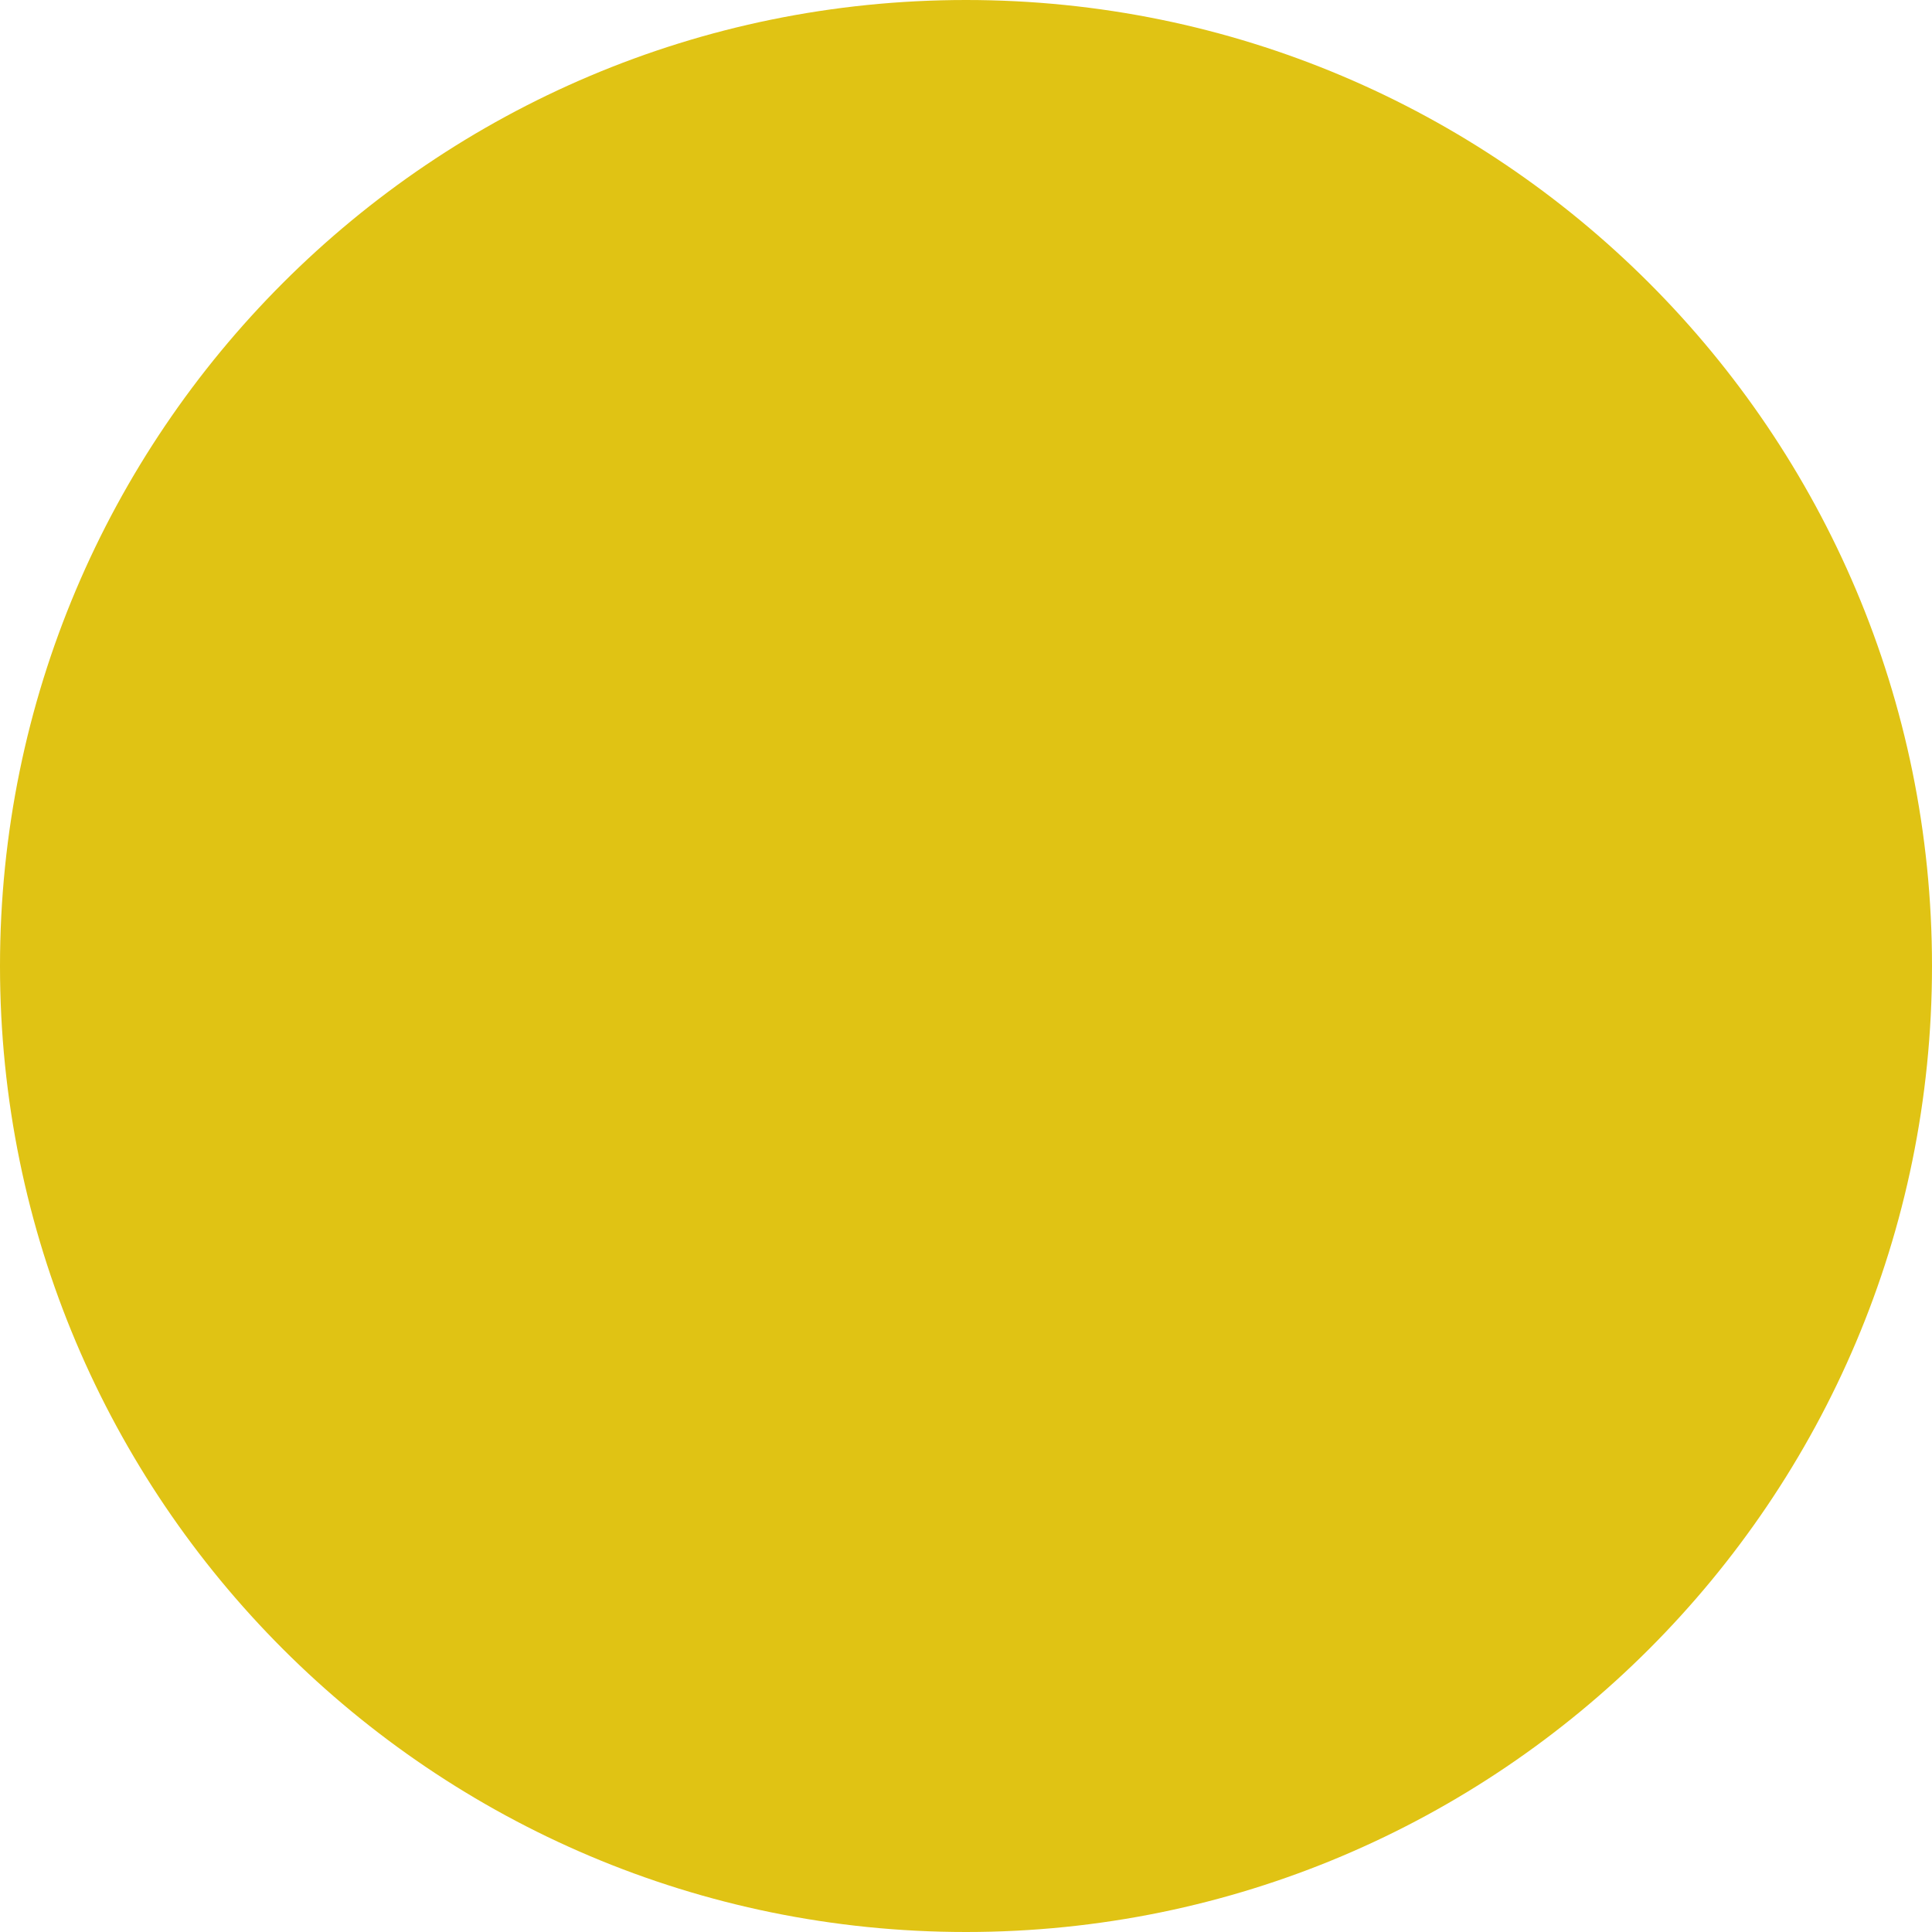
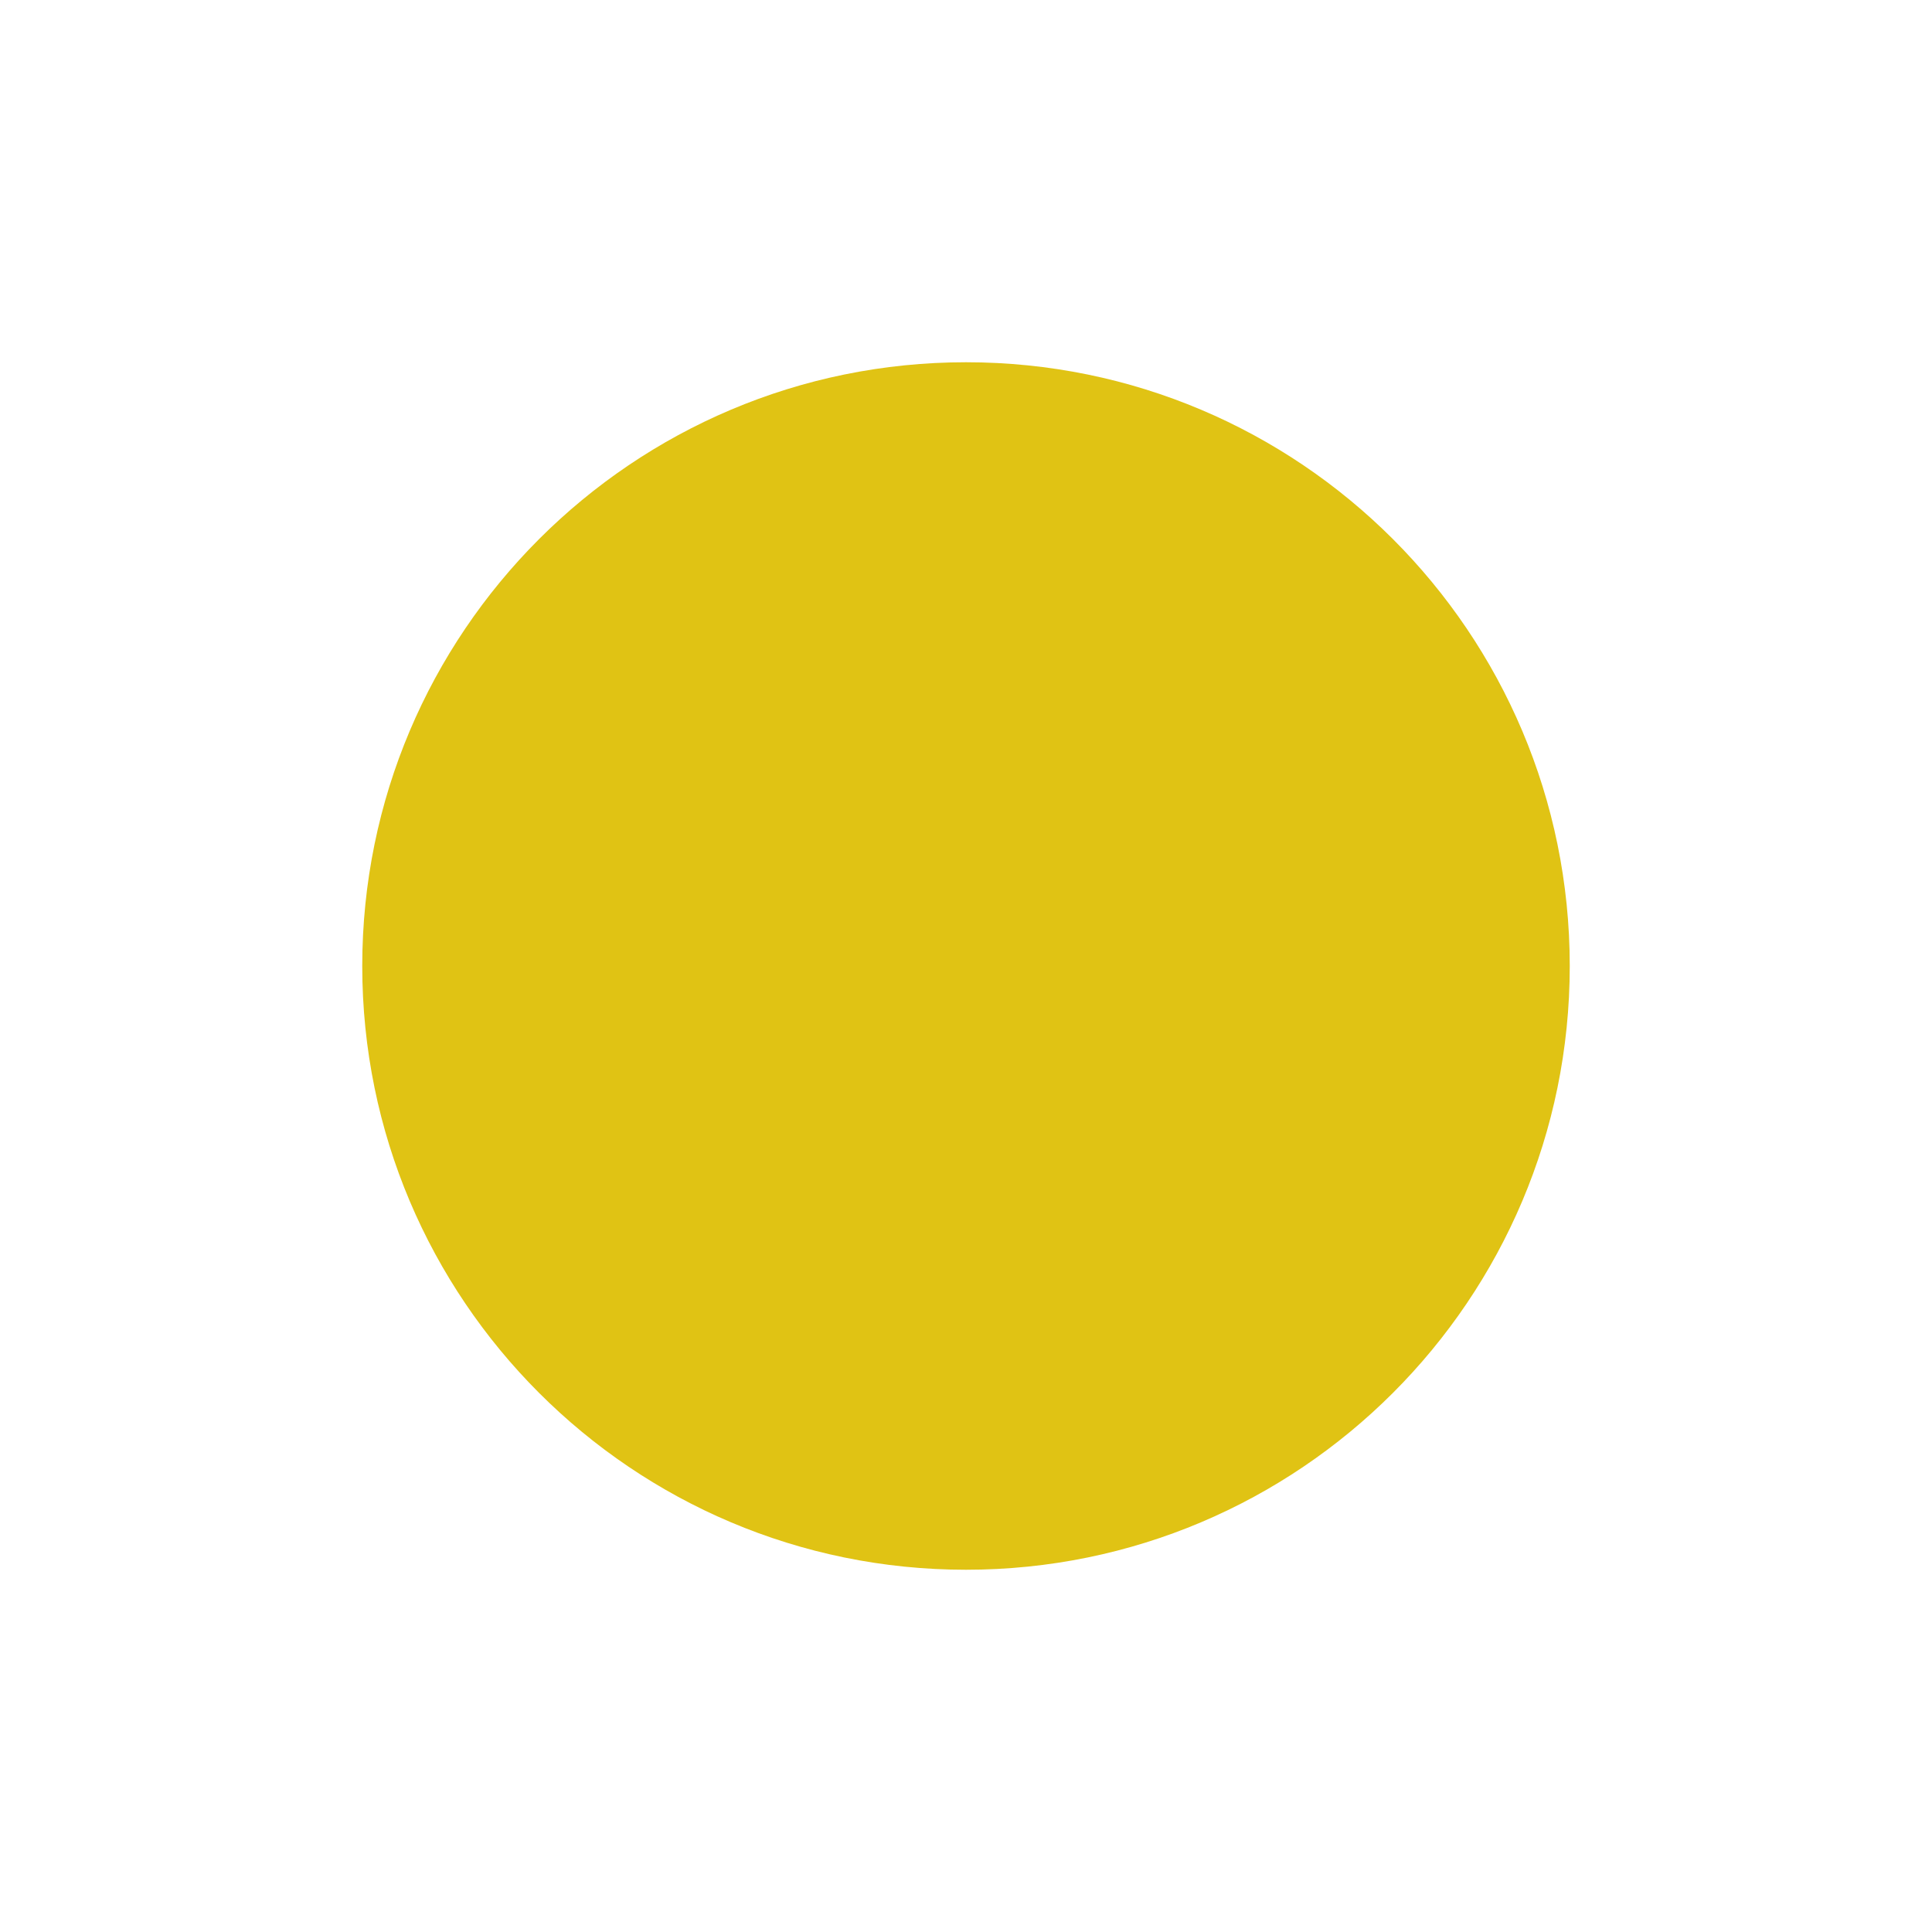
- <svg xmlns="http://www.w3.org/2000/svg" viewBox="0 0 10 10">
-   <circle cx="5" cy="5" r="5" fill="#e0c314" />
+ <svg xmlns="http://www.w3.org/2000/svg" viewBox="0 0 16 16">
+   <circle cx="8" cy="8" r="5" fill="#e0c314" />
</svg>
